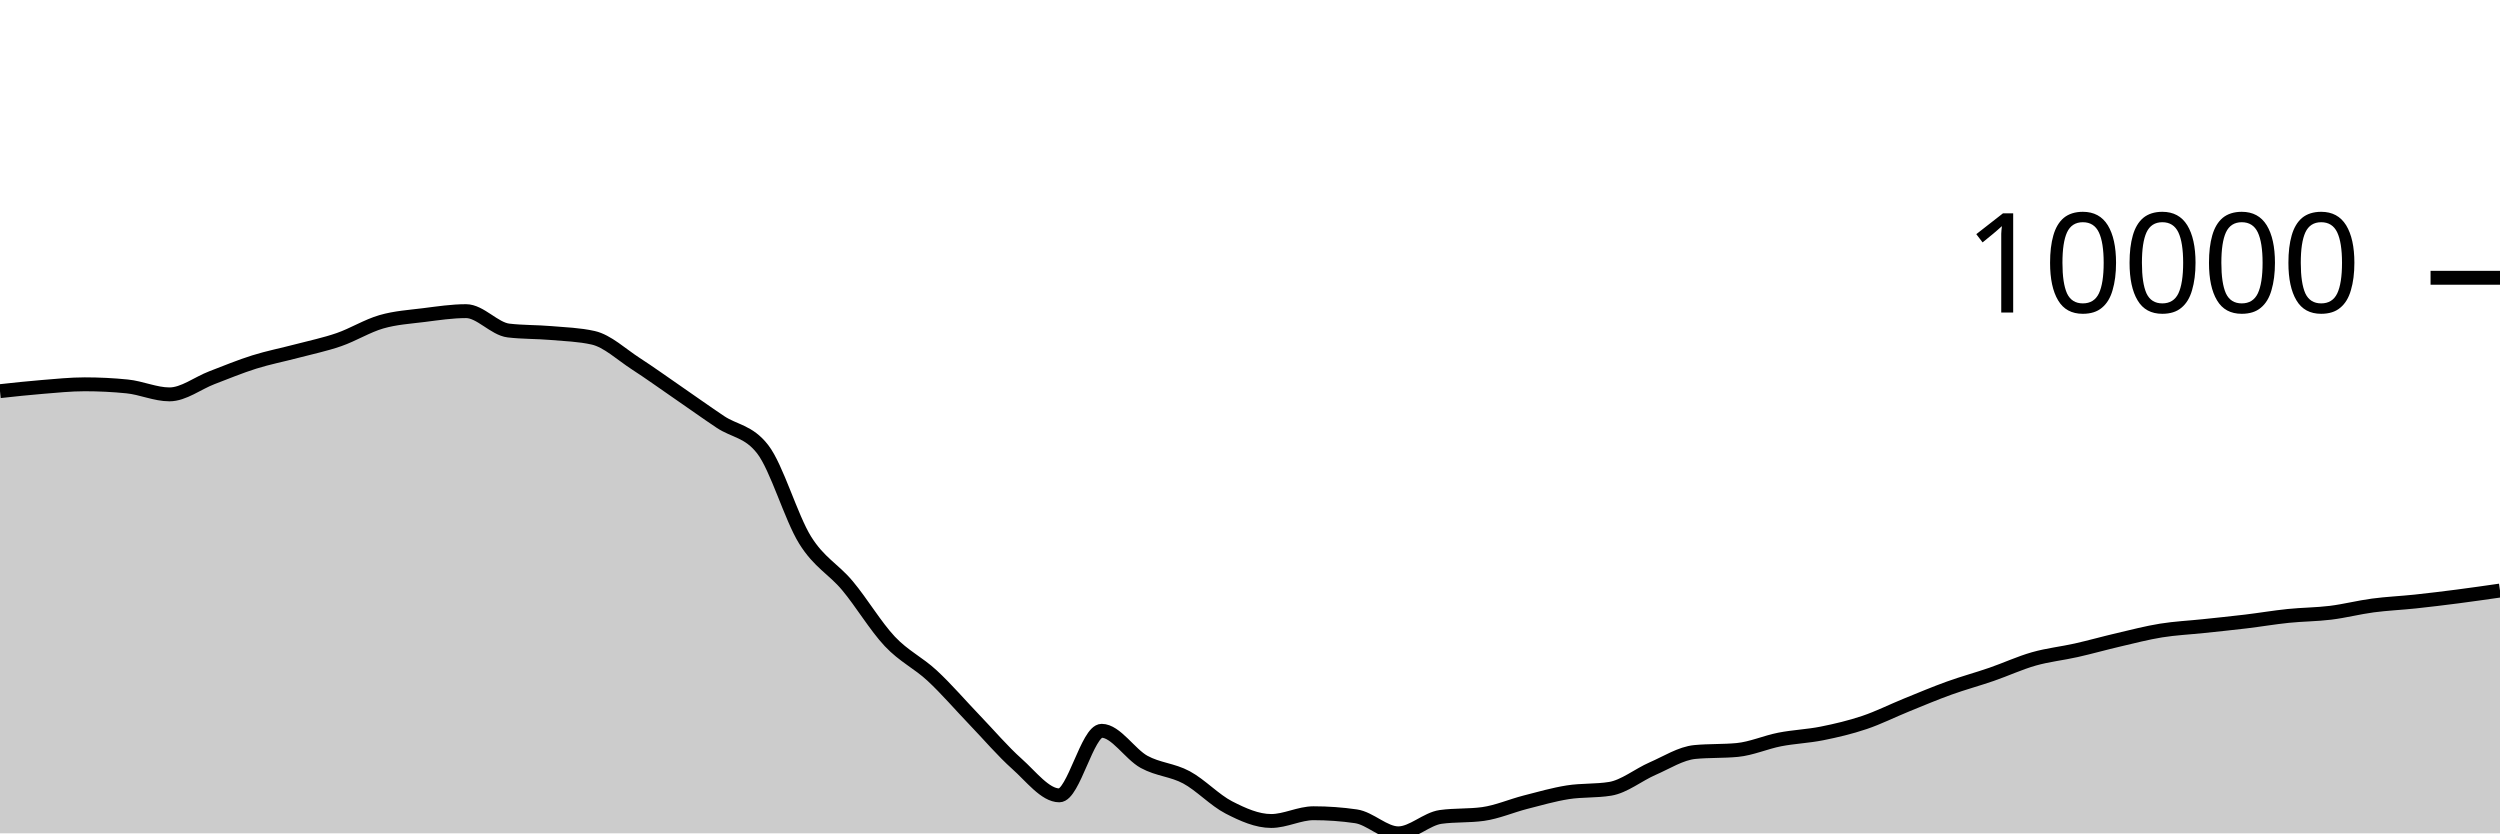
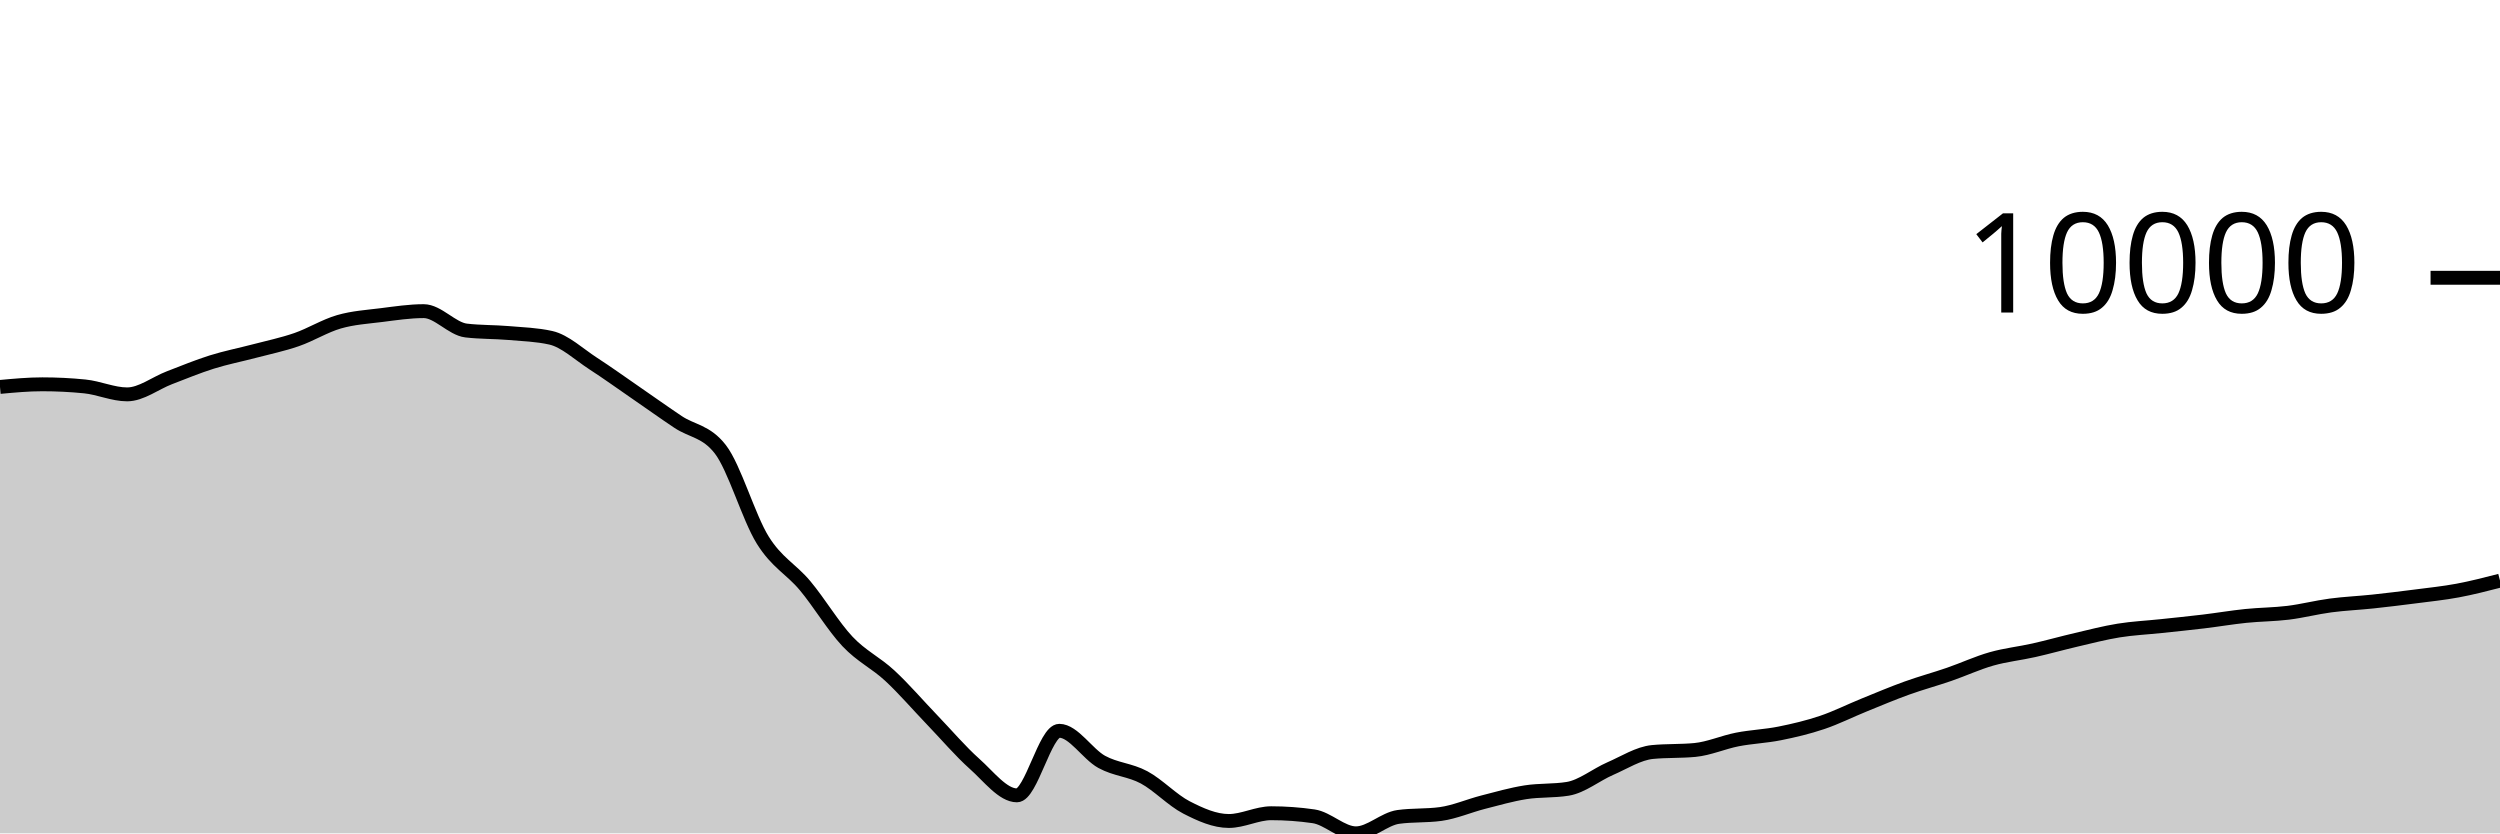
<svg xmlns="http://www.w3.org/2000/svg" viewBox="0 0 180 60">
  <g transform="translate(0,20)">
-     <path class="area" fill="rgba(0, 0, 0, 0.2)" d="M0,8.163C1.017,8.052,2.034,7.941,3.051,7.859C4.068,7.777,5.085,7.67,6.102,7.67C7.119,7.67,8.136,7.72,9.153,7.822C10.169,7.923,11.186,8.395,12.203,8.395C13.22,8.395,14.237,7.584,15.254,7.196C16.271,6.807,17.288,6.384,18.305,6.065C19.322,5.746,20.339,5.55,21.356,5.281C22.373,5.012,23.39,4.804,24.407,4.452C25.424,4.1,26.441,3.463,27.458,3.169C28.475,2.875,29.492,2.815,30.508,2.687C31.525,2.559,32.542,2.402,33.559,2.402C34.576,2.402,35.593,3.676,36.61,3.797C37.627,3.918,38.644,3.891,39.661,3.978C40.678,4.066,41.695,4.093,42.712,4.321C43.729,4.55,44.746,5.518,45.763,6.176C46.78,6.834,47.797,7.568,48.814,8.268C49.831,8.968,50.847,9.696,51.864,10.376C52.881,11.056,53.898,11.034,54.915,12.348C55.932,13.662,56.949,17.246,57.966,18.883C58.983,20.52,60,20.954,61.017,22.17C62.034,23.387,63.051,25.102,64.068,26.182C65.085,27.261,66.102,27.706,67.119,28.649C68.136,29.591,69.153,30.779,70.169,31.837C71.186,32.895,72.203,34.093,73.22,34.998C74.237,35.903,75.254,37.266,76.271,37.266C77.288,37.266,78.305,32.617,79.322,32.617C80.339,32.617,81.356,34.295,82.373,34.854C83.39,35.412,84.407,35.423,85.424,35.969C86.441,36.516,87.458,37.61,88.475,38.134C89.492,38.657,90.508,39.111,91.525,39.111C92.542,39.111,93.559,38.553,94.576,38.553C95.593,38.553,96.61,38.626,97.627,38.773C98.644,38.92,99.661,40,100.678,40C101.695,40,102.712,38.959,103.729,38.818C104.746,38.678,105.763,38.748,106.78,38.608C107.797,38.467,108.814,38.02,109.831,37.759C110.847,37.499,111.864,37.205,112.881,37.044C113.898,36.883,114.915,36.96,115.932,36.794C116.949,36.628,117.966,35.785,118.983,35.343C120,34.902,121.017,34.241,122.034,34.144C123.051,34.046,124.068,34.095,125.085,33.998C126.102,33.9,127.119,33.442,128.136,33.243C129.153,33.044,130.169,33.01,131.186,32.806C132.203,32.602,133.22,32.363,134.237,32.02C135.254,31.678,136.271,31.165,137.288,30.753C138.305,30.34,139.322,29.91,140.339,29.544C141.356,29.177,142.373,28.904,143.39,28.553C144.407,28.202,145.424,27.728,146.441,27.44C147.458,27.151,148.475,27.049,149.492,26.819C150.508,26.59,151.525,26.302,152.542,26.065C153.559,25.828,154.576,25.562,155.593,25.398C156.61,25.234,157.627,25.188,158.644,25.08C159.661,24.972,160.678,24.871,161.695,24.748C162.712,24.626,163.729,24.452,164.746,24.347C165.763,24.242,166.78,24.244,167.797,24.119C168.814,23.993,169.831,23.729,170.847,23.594C171.864,23.459,172.881,23.418,173.898,23.309C174.915,23.201,175.932,23.076,176.949,22.945C177.966,22.813,178.983,22.666,180,22.52L180,40C178.983,40,177.966,40,176.949,40C175.932,40,174.915,40,173.898,40C172.881,40,171.864,40,170.847,40C169.831,40,168.814,40,167.797,40C166.78,40,165.763,40,164.746,40C163.729,40,162.712,40,161.695,40C160.678,40,159.661,40,158.644,40C157.627,40,156.61,40,155.593,40C154.576,40,153.559,40,152.542,40C151.525,40,150.508,40,149.492,40C148.475,40,147.458,40,146.441,40C145.424,40,144.407,40,143.39,40C142.373,40,141.356,40,140.339,40C139.322,40,138.305,40,137.288,40C136.271,40,135.254,40,134.237,40C133.22,40,132.203,40,131.186,40C130.169,40,129.153,40,128.136,40C127.119,40,126.102,40,125.085,40C124.068,40,123.051,40,122.034,40C121.017,40,120,40,118.983,40C117.966,40,116.949,40,115.932,40C114.915,40,113.898,40,112.881,40C111.864,40,110.847,40,109.831,40C108.814,40,107.797,40,106.78,40C105.763,40,104.746,40,103.729,40C102.712,40,101.695,40,100.678,40C99.661,40,98.644,40,97.627,40C96.61,40,95.593,40,94.576,40C93.559,40,92.542,40,91.525,40C90.508,40,89.492,40,88.475,40C87.458,40,86.441,40,85.424,40C84.407,40,83.39,40,82.373,40C81.356,40,80.339,40,79.322,40C78.305,40,77.288,40,76.271,40C75.254,40,74.237,40,73.22,40C72.203,40,71.186,40,70.169,40C69.153,40,68.136,40,67.119,40C66.102,40,65.085,40,64.068,40C63.051,40,62.034,40,61.017,40C60,40,58.983,40,57.966,40C56.949,40,55.932,40,54.915,40C53.898,40,52.881,40,51.864,40C50.847,40,49.831,40,48.814,40C47.797,40,46.78,40,45.763,40C44.746,40,43.729,40,42.712,40C41.695,40,40.678,40,39.661,40C38.644,40,37.627,40,36.61,40C35.593,40,34.576,40,33.559,40C32.542,40,31.525,40,30.508,40C29.492,40,28.475,40,27.458,40C26.441,40,25.424,40,24.407,40C23.39,40,22.373,40,21.356,40C20.339,40,19.322,40,18.305,40C17.288,40,16.271,40,15.254,40C14.237,40,13.22,40,12.203,40C11.186,40,10.169,40,9.153,40C8.136,40,7.119,40,6.102,40C5.085,40,4.068,40,3.051,40C2.034,40,1.017,40,0,40Z" />
-     <path class="line" stroke="black" fill="none" d="M0,8.163C1.017,8.052,2.034,7.941,3.051,7.859C4.068,7.777,5.085,7.67,6.102,7.67C7.119,7.67,8.136,7.72,9.153,7.822C10.169,7.923,11.186,8.395,12.203,8.395C13.22,8.395,14.237,7.584,15.254,7.196C16.271,6.807,17.288,6.384,18.305,6.065C19.322,5.746,20.339,5.55,21.356,5.281C22.373,5.012,23.39,4.804,24.407,4.452C25.424,4.1,26.441,3.463,27.458,3.169C28.475,2.875,29.492,2.815,30.508,2.687C31.525,2.559,32.542,2.402,33.559,2.402C34.576,2.402,35.593,3.676,36.61,3.797C37.627,3.918,38.644,3.891,39.661,3.978C40.678,4.066,41.695,4.093,42.712,4.321C43.729,4.55,44.746,5.518,45.763,6.176C46.78,6.834,47.797,7.568,48.814,8.268C49.831,8.968,50.847,9.696,51.864,10.376C52.881,11.056,53.898,11.034,54.915,12.348C55.932,13.662,56.949,17.246,57.966,18.883C58.983,20.52,60,20.954,61.017,22.17C62.034,23.387,63.051,25.102,64.068,26.182C65.085,27.261,66.102,27.706,67.119,28.649C68.136,29.591,69.153,30.779,70.169,31.837C71.186,32.895,72.203,34.093,73.22,34.998C74.237,35.903,75.254,37.266,76.271,37.266C77.288,37.266,78.305,32.617,79.322,32.617C80.339,32.617,81.356,34.295,82.373,34.854C83.39,35.412,84.407,35.423,85.424,35.969C86.441,36.516,87.458,37.61,88.475,38.134C89.492,38.657,90.508,39.111,91.525,39.111C92.542,39.111,93.559,38.553,94.576,38.553C95.593,38.553,96.61,38.626,97.627,38.773C98.644,38.92,99.661,40,100.678,40C101.695,40,102.712,38.959,103.729,38.818C104.746,38.678,105.763,38.748,106.78,38.608C107.797,38.467,108.814,38.02,109.831,37.759C110.847,37.499,111.864,37.205,112.881,37.044C113.898,36.883,114.915,36.96,115.932,36.794C116.949,36.628,117.966,35.785,118.983,35.343C120,34.902,121.017,34.241,122.034,34.144C123.051,34.046,124.068,34.095,125.085,33.998C126.102,33.9,127.119,33.442,128.136,33.243C129.153,33.044,130.169,33.01,131.186,32.806C132.203,32.602,133.22,32.363,134.237,32.02C135.254,31.678,136.271,31.165,137.288,30.753C138.305,30.34,139.322,29.91,140.339,29.544C141.356,29.177,142.373,28.904,143.39,28.553C144.407,28.202,145.424,27.728,146.441,27.44C147.458,27.151,148.475,27.049,149.492,26.819C150.508,26.59,151.525,26.302,152.542,26.065C153.559,25.828,154.576,25.562,155.593,25.398C156.61,25.234,157.627,25.188,158.644,25.08C159.661,24.972,160.678,24.871,161.695,24.748C162.712,24.626,163.729,24.452,164.746,24.347C165.763,24.242,166.78,24.244,167.797,24.119C168.814,23.993,169.831,23.729,170.847,23.594C171.864,23.459,172.881,23.418,173.898,23.309C174.915,23.201,175.932,23.076,176.949,22.945C177.966,22.813,178.983,22.666,180,22.52" />
+     <path class="area" fill="rgba(0, 0, 0, 0.2)" d="M0,7.859C1.017,7.764,2.034,7.67,3.051,7.67C4.068,7.67,5.085,7.72,6.102,7.822C7.119,7.923,8.136,8.395,9.153,8.395C10.169,8.395,11.186,7.584,12.203,7.196C13.22,6.807,14.237,6.384,15.254,6.065C16.271,5.746,17.288,5.55,18.305,5.281C19.322,5.012,20.339,4.804,21.356,4.452C22.373,4.1,23.39,3.463,24.407,3.169C25.424,2.875,26.441,2.815,27.458,2.687C28.475,2.559,29.492,2.402,30.508,2.402C31.525,2.402,32.542,3.676,33.559,3.797C34.576,3.918,35.593,3.891,36.61,3.978C37.627,4.066,38.644,4.093,39.661,4.321C40.678,4.55,41.695,5.518,42.712,6.176C43.729,6.834,44.746,7.568,45.763,8.268C46.78,8.968,47.797,9.696,48.814,10.376C49.831,11.056,50.847,11.034,51.864,12.348C52.881,13.662,53.898,17.246,54.915,18.883C55.932,20.52,56.949,20.954,57.966,22.17C58.983,23.387,60,25.102,61.017,26.182C62.034,27.261,63.051,27.706,64.068,28.649C65.085,29.591,66.102,30.779,67.119,31.837C68.136,32.895,69.153,34.093,70.169,34.998C71.186,35.903,72.203,37.266,73.22,37.266C74.237,37.266,75.254,32.617,76.271,32.617C77.288,32.617,78.305,34.295,79.322,34.854C80.339,35.412,81.356,35.423,82.373,35.969C83.39,36.516,84.407,37.61,85.424,38.134C86.441,38.657,87.458,39.111,88.475,39.111C89.492,39.111,90.508,38.553,91.525,38.553C92.542,38.553,93.559,38.626,94.576,38.773C95.593,38.92,96.61,40,97.627,40C98.644,40,99.661,38.959,100.678,38.818C101.695,38.678,102.712,38.748,103.729,38.608C104.746,38.467,105.763,38.02,106.78,37.759C107.797,37.499,108.814,37.205,109.831,37.044C110.847,36.883,111.864,36.96,112.881,36.794C113.898,36.628,114.915,35.785,115.932,35.343C116.949,34.902,117.966,34.241,118.983,34.144C120,34.046,121.017,34.095,122.034,33.998C123.051,33.9,124.068,33.442,125.085,33.243C126.102,33.044,127.119,33.01,128.136,32.806C129.153,32.602,130.169,32.363,131.186,32.02C132.203,31.678,133.22,31.165,134.237,30.753C135.254,30.34,136.271,29.91,137.288,29.544C138.305,29.177,139.322,28.904,140.339,28.553C141.356,28.202,142.373,27.728,143.39,27.44C144.407,27.151,145.424,27.049,146.441,26.819C147.458,26.59,148.475,26.302,149.492,26.065C150.508,25.828,151.525,25.562,152.542,25.398C153.559,25.234,154.576,25.188,155.593,25.08C156.61,24.972,157.627,24.871,158.644,24.748C159.661,24.626,160.678,24.452,161.695,24.347C162.712,24.242,163.729,24.244,164.746,24.119C165.763,23.993,166.78,23.729,167.797,23.594C168.814,23.459,169.831,23.418,170.847,23.309C171.864,23.201,172.881,23.076,173.898,22.945C174.915,22.813,175.932,22.709,176.949,22.52C177.966,22.33,178.983,22.068,180,21.806L180,40C178.983,40,177.966,40,176.949,40C175.932,40,174.915,40,173.898,40C172.881,40,171.864,40,170.847,40C169.831,40,168.814,40,167.797,40C166.78,40,165.763,40,164.746,40C163.729,40,162.712,40,161.695,40C160.678,40,159.661,40,158.644,40C157.627,40,156.61,40,155.593,40C154.576,40,153.559,40,152.542,40C151.525,40,150.508,40,149.492,40C148.475,40,147.458,40,146.441,40C145.424,40,144.407,40,143.39,40C142.373,40,141.356,40,140.339,40C139.322,40,138.305,40,137.288,40C136.271,40,135.254,40,134.237,40C133.22,40,132.203,40,131.186,40C130.169,40,129.153,40,128.136,40C127.119,40,126.102,40,125.085,40C124.068,40,123.051,40,122.034,40C121.017,40,120,40,118.983,40C117.966,40,116.949,40,115.932,40C114.915,40,113.898,40,112.881,40C111.864,40,110.847,40,109.831,40C108.814,40,107.797,40,106.78,40C105.763,40,104.746,40,103.729,40C102.712,40,101.695,40,100.678,40C99.661,40,98.644,40,97.627,40C96.61,40,95.593,40,94.576,40C93.559,40,92.542,40,91.525,40C90.508,40,89.492,40,88.475,40C87.458,40,86.441,40,85.424,40C84.407,40,83.39,40,82.373,40C81.356,40,80.339,40,79.322,40C78.305,40,77.288,40,76.271,40C75.254,40,74.237,40,73.22,40C72.203,40,71.186,40,70.169,40C69.153,40,68.136,40,67.119,40C66.102,40,65.085,40,64.068,40C63.051,40,62.034,40,61.017,40C60,40,58.983,40,57.966,40C56.949,40,55.932,40,54.915,40C53.898,40,52.881,40,51.864,40C50.847,40,49.831,40,48.814,40C47.797,40,46.78,40,45.763,40C44.746,40,43.729,40,42.712,40C41.695,40,40.678,40,39.661,40C38.644,40,37.627,40,36.61,40C35.593,40,34.576,40,33.559,40C32.542,40,31.525,40,30.508,40C29.492,40,28.475,40,27.458,40C26.441,40,25.424,40,24.407,40C23.39,40,22.373,40,21.356,40C20.339,40,19.322,40,18.305,40C17.288,40,16.271,40,15.254,40C14.237,40,13.22,40,12.203,40C11.186,40,10.169,40,9.153,40C8.136,40,7.119,40,6.102,40C5.085,40,4.068,40,3.051,40C2.034,40,1.017,40,0,40Z" />
+     <path class="line" stroke="black" fill="none" d="M0,7.859C1.017,7.764,2.034,7.67,3.051,7.67C4.068,7.67,5.085,7.72,6.102,7.822C7.119,7.923,8.136,8.395,9.153,8.395C10.169,8.395,11.186,7.584,12.203,7.196C13.22,6.807,14.237,6.384,15.254,6.065C16.271,5.746,17.288,5.55,18.305,5.281C19.322,5.012,20.339,4.804,21.356,4.452C22.373,4.1,23.39,3.463,24.407,3.169C25.424,2.875,26.441,2.815,27.458,2.687C28.475,2.559,29.492,2.402,30.508,2.402C31.525,2.402,32.542,3.676,33.559,3.797C34.576,3.918,35.593,3.891,36.61,3.978C37.627,4.066,38.644,4.093,39.661,4.321C40.678,4.55,41.695,5.518,42.712,6.176C43.729,6.834,44.746,7.568,45.763,8.268C46.78,8.968,47.797,9.696,48.814,10.376C49.831,11.056,50.847,11.034,51.864,12.348C52.881,13.662,53.898,17.246,54.915,18.883C55.932,20.52,56.949,20.954,57.966,22.17C58.983,23.387,60,25.102,61.017,26.182C62.034,27.261,63.051,27.706,64.068,28.649C65.085,29.591,66.102,30.779,67.119,31.837C68.136,32.895,69.153,34.093,70.169,34.998C71.186,35.903,72.203,37.266,73.22,37.266C74.237,37.266,75.254,32.617,76.271,32.617C77.288,32.617,78.305,34.295,79.322,34.854C80.339,35.412,81.356,35.423,82.373,35.969C83.39,36.516,84.407,37.61,85.424,38.134C86.441,38.657,87.458,39.111,88.475,39.111C89.492,39.111,90.508,38.553,91.525,38.553C92.542,38.553,93.559,38.626,94.576,38.773C95.593,38.92,96.61,40,97.627,40C98.644,40,99.661,38.959,100.678,38.818C101.695,38.678,102.712,38.748,103.729,38.608C104.746,38.467,105.763,38.02,106.78,37.759C107.797,37.499,108.814,37.205,109.831,37.044C110.847,36.883,111.864,36.96,112.881,36.794C113.898,36.628,114.915,35.785,115.932,35.343C116.949,34.902,117.966,34.241,118.983,34.144C120,34.046,121.017,34.095,122.034,33.998C123.051,33.9,124.068,33.442,125.085,33.243C126.102,33.044,127.119,33.01,128.136,32.806C129.153,32.602,130.169,32.363,131.186,32.02C132.203,31.678,133.22,31.165,134.237,30.753C135.254,30.34,136.271,29.91,137.288,29.544C138.305,29.177,139.322,28.904,140.339,28.553C141.356,28.202,142.373,27.728,143.39,27.44C144.407,27.151,145.424,27.049,146.441,26.819C147.458,26.59,148.475,26.302,149.492,26.065C150.508,25.828,151.525,25.562,152.542,25.398C153.559,25.234,154.576,25.188,155.593,25.08C156.61,24.972,157.627,24.871,158.644,24.748C159.661,24.626,160.678,24.452,161.695,24.347C162.712,24.242,163.729,24.244,164.746,24.119C165.763,23.993,166.78,23.729,167.797,23.594C168.814,23.459,169.831,23.418,170.847,23.309C171.864,23.201,172.881,23.076,173.898,22.945C174.915,22.813,175.932,22.709,176.949,22.52C177.966,22.33,178.983,22.068,180,21.806" />
    <path class="axis-ceiling" stroke-width="1" stroke="black" fill="none" d="M175,0L180,0" />
    <text class="axis-ceiling-label" font-family="sans-serif" text-anchor="end" font-size="10px" x="170" y="2.5">10000</text>
  </g>
</svg>
